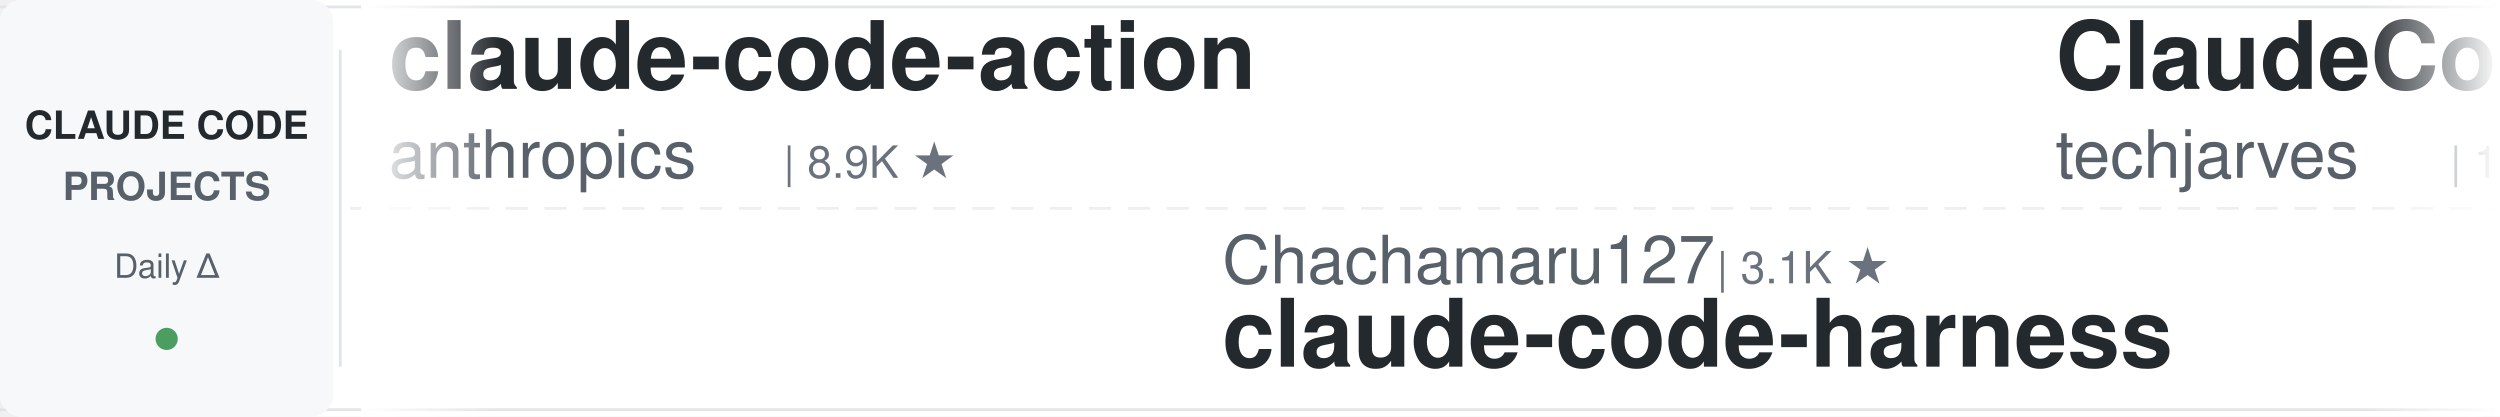
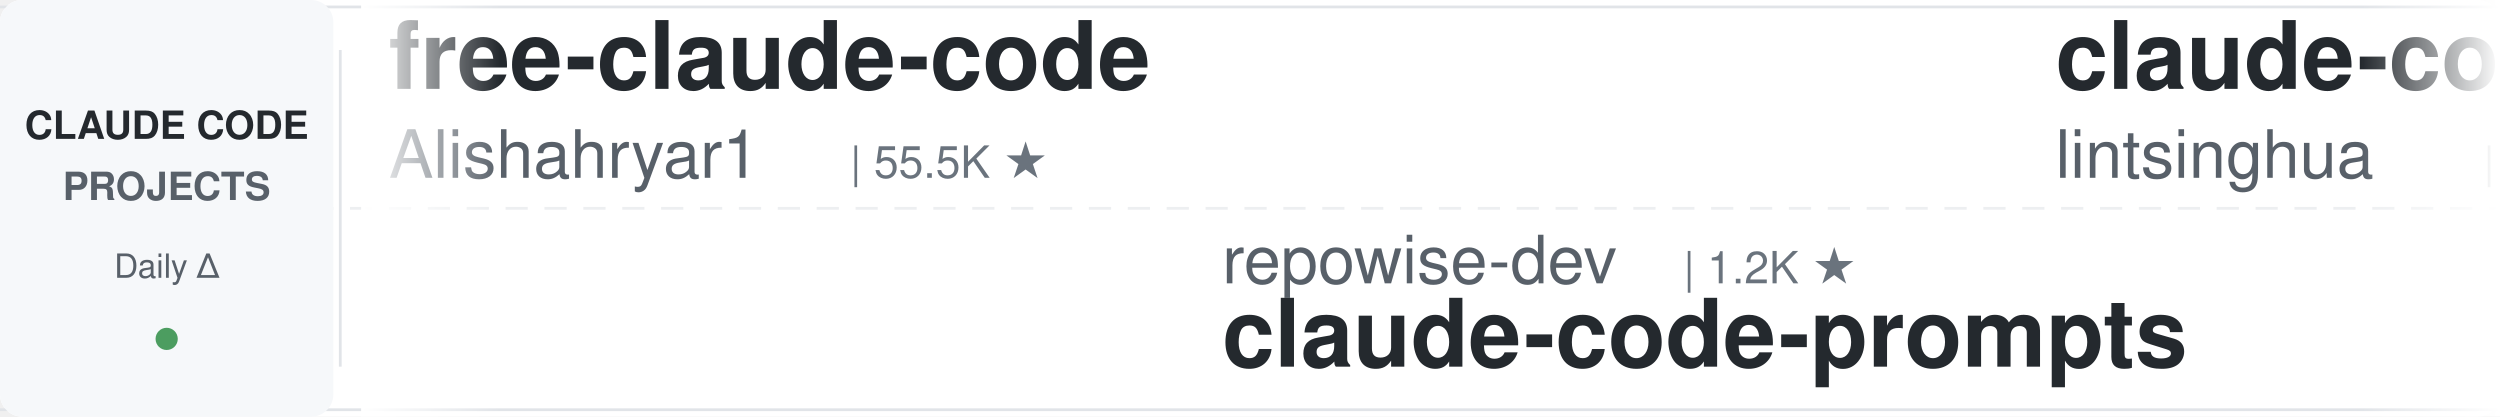
<svg xmlns="http://www.w3.org/2000/svg" width="900" height="150">
  <defs>
    <linearGradient id="leftFade" x1="0%" y1="0%" x2="100%" y2="0%">
      <stop offset="0%" style="stop-color:#ffffff;stop-opacity:1" />
      <stop offset="100%" style="stop-color:#ffffff;stop-opacity:0" />
    </linearGradient>
    <linearGradient id="rightFade" x1="0%" y1="0%" x2="100%" y2="0%">
      <stop offset="0%" style="stop-color:#ffffff;stop-opacity:0" />
      <stop offset="100%" style="stop-color:#ffffff;stop-opacity:1" />
    </linearGradient>
  </defs>
  <rect width="900" height="150" fill="#ffffff" rx="8" />
  <rect x="0" y="2" width="900" height="1" fill="#e1e4e8" />
  <rect x="0" y="147" width="900" height="1" fill="#e1e4e8" />
  <line x1="0" y1="75" x2="900" y2="75" stroke="#e1e4e8" stroke-width="1" stroke-dasharray="8 6" opacity="0.6" />
  <rect x="0" y="0" width="120" height="150" fill="#f6f8fa" rx="8" />
  <text x="60" y="50" font-family="-apple-system, BlinkMacSystemFont, 'Segoe UI', Helvetica, Arial, sans-serif" font-size="14" font-weight="600" fill="#24292e" text-anchor="middle">CLAUDE CODE</text>
  <text x="60" y="72" font-family="-apple-system, BlinkMacSystemFont, 'Segoe UI', Helvetica, Arial, sans-serif" font-size="14" font-weight="600" fill="#586069" text-anchor="middle">PROJECTS</text>
  <text x="60" y="100" font-family="-apple-system, BlinkMacSystemFont, 'Segoe UI', Helvetica, Arial, sans-serif" font-size="12" font-weight="500" fill="#586069" text-anchor="middle">Daily Δ</text>
  <circle cx="60" cy="122" r="4" fill="#22863a" opacity="0.8" />
  <rect x="122" y="18" width="1" height="114" fill="#e1e4e8" />
  <clipPath id="tickerClip">
    <rect x="130" y="0" width="770" height="150" />
  </clipPath>
  <g clip-path="url(#tickerClip)">
    <g id="tickerItems">
      <animateTransform attributeName="transform" attributeType="XML" type="translate" from="0 0" to="-3000 0" dur="54s" repeatCount="indefinite" />
      <g transform="translate(0, 0)">
-         <text x="140" y="32" font-family="-apple-system, BlinkMacSystemFont, 'Segoe UI', Helvetica, Arial, sans-serif" font-size="34" font-weight="600" fill="#24292e">claude-code-action</text>
-         <text x="140" y="64" font-family="-apple-system, BlinkMacSystemFont, 'Segoe UI', Helvetica, Arial, sans-serif" font-size="24" font-weight="400" fill="#586069">anthropics</text>
-         <text x="282" y="64" font-family="-apple-system, BlinkMacSystemFont, 'Segoe UI', Helvetica, Arial, sans-serif" font-size="16" font-weight="500" fill="#6a737d">| 8.9K ★</text>
-       </g>
-       <g transform="translate(300, 0)">
-         <text x="140" y="102" font-family="-apple-system, BlinkMacSystemFont, 'Segoe UI', Helvetica, Arial, sans-serif" font-size="24" font-weight="400" fill="#586069">Chachamaru127</text>
-         <text x="318" y="102" font-family="-apple-system, BlinkMacSystemFont, 'Segoe UI', Helvetica, Arial, sans-serif" font-size="16" font-weight="500" fill="#6a737d">| 3.1K ★</text>
-         <text x="140" y="132" font-family="-apple-system, BlinkMacSystemFont, 'Segoe UI', Helvetica, Arial, sans-serif" font-size="34" font-weight="600" fill="#24292e">claude-code-harness</text>
-       </g>
-       <g transform="translate(600, 0)">
-         <text x="140" y="32" font-family="-apple-system, BlinkMacSystemFont, 'Segoe UI', Helvetica, Arial, sans-serif" font-size="34" font-weight="600" fill="#24292e">ClaudeCode-Portable</text>
-         <text x="140" y="64" font-family="-apple-system, BlinkMacSystemFont, 'Segoe UI', Helvetica, Arial, sans-serif" font-size="24" font-weight="400" fill="#586069">techjarves</text>
-         <text x="282" y="64" font-family="-apple-system, BlinkMacSystemFont, 'Segoe UI', Helvetica, Arial, sans-serif" font-size="16" font-weight="500" fill="#6a737d">| 1.5K ★</text>
-       </g>
-       <g transform="translate(900, 0)">
-         <text x="140" y="102" font-family="-apple-system, BlinkMacSystemFont, 'Segoe UI', Helvetica, Arial, sans-serif" font-size="24" font-weight="400" fill="#586069">diet103</text>
-         <text x="246" y="102" font-family="-apple-system, BlinkMacSystemFont, 'Segoe UI', Helvetica, Arial, sans-serif" font-size="16" font-weight="500" fill="#6a737d">| 10.0K ★</text>
-         <text x="140" y="132" font-family="-apple-system, BlinkMacSystemFont, 'Segoe UI', Helvetica, Arial, sans-serif" font-size="34" font-weight="600" fill="#24292e">claude-code-infrastructu...</text>
-       </g>
-       <g transform="translate(1200, 0)">
        <text x="140" y="32" font-family="-apple-system, BlinkMacSystemFont, 'Segoe UI', Helvetica, Arial, sans-serif" font-size="34" font-weight="600" fill="#24292e">free-claude-code</text>
        <text x="140" y="64" font-family="-apple-system, BlinkMacSystemFont, 'Segoe UI', Helvetica, Arial, sans-serif" font-size="24" font-weight="400" fill="#586069">Alishahryar1</text>
        <text x="306" y="64" font-family="-apple-system, BlinkMacSystemFont, 'Segoe UI', Helvetica, Arial, sans-serif" font-size="16" font-weight="500" fill="#6a737d">| 55.5K ★</text>
      </g>
+       <g transform="translate(300, 0)">
+         <text x="140" y="102" font-family="-apple-system, BlinkMacSystemFont, 'Segoe UI', Helvetica, Arial, sans-serif" font-size="24" font-weight="400" fill="#586069">repowise-dev</text>
+         <text x="306" y="102" font-family="-apple-system, BlinkMacSystemFont, 'Segoe UI', Helvetica, Arial, sans-serif" font-size="16" font-weight="500" fill="#6a737d">| 1.2K ★</text>
+         <text x="140" y="132" font-family="-apple-system, BlinkMacSystemFont, 'Segoe UI', Helvetica, Arial, sans-serif" font-size="34" font-weight="600" fill="#24292e">claude-code-prompts</text>
+       </g>
+       <g transform="translate(600, 0)">
+         <text x="140" y="32" font-family="-apple-system, BlinkMacSystemFont, 'Segoe UI', Helvetica, Arial, sans-serif" font-size="34" font-weight="600" fill="#24292e">claude-code-book</text>
+         <text x="140" y="64" font-family="-apple-system, BlinkMacSystemFont, 'Segoe UI', Helvetica, Arial, sans-serif" font-size="24" font-weight="400" fill="#586069">lintsinghua</text>
+         <text x="294" y="64" font-family="-apple-system, BlinkMacSystemFont, 'Segoe UI', Helvetica, Arial, sans-serif" font-size="16" font-weight="500" fill="#6a737d">| 4.3K ★</text>
+       </g>
+       <g transform="translate(900, 0)">
+         <text x="140" y="102" font-family="-apple-system, BlinkMacSystemFont, 'Segoe UI', Helvetica, Arial, sans-serif" font-size="24" font-weight="400" fill="#586069">huangjia2019</text>
+         <text x="306" y="102" font-family="-apple-system, BlinkMacSystemFont, 'Segoe UI', Helvetica, Arial, sans-serif" font-size="16" font-weight="500" fill="#6a737d">| 1.1K ★</text>
+         <text x="140" y="132" font-family="-apple-system, BlinkMacSystemFont, 'Segoe UI', Helvetica, Arial, sans-serif" font-size="34" font-weight="600" fill="#24292e">claude-code-engineering</text>
+       </g>
+       <g transform="translate(1200, 0)">
+         <text x="140" y="32" font-family="-apple-system, BlinkMacSystemFont, 'Segoe UI', Helvetica, Arial, sans-serif" font-size="34" font-weight="600" fill="#24292e">claude-code-telegram</text>
+         <text x="140" y="64" font-family="-apple-system, BlinkMacSystemFont, 'Segoe UI', Helvetica, Arial, sans-serif" font-size="24" font-weight="400" fill="#586069">overwirehq</text>
+         <text x="282" y="64" font-family="-apple-system, BlinkMacSystemFont, 'Segoe UI', Helvetica, Arial, sans-serif" font-size="16" font-weight="500" fill="#6a737d">| 2.8K ★</text>
+       </g>
      <g transform="translate(1500, 0)">
-         <text x="140" y="102" font-family="-apple-system, BlinkMacSystemFont, 'Segoe UI', Helvetica, Arial, sans-serif" font-size="24" font-weight="400" fill="#586069">ding113</text>
-         <text x="246" y="102" font-family="-apple-system, BlinkMacSystemFont, 'Segoe UI', Helvetica, Arial, sans-serif" font-size="16" font-weight="500" fill="#6a737d">| 3.4K ★</text>
-         <text x="140" y="132" font-family="-apple-system, BlinkMacSystemFont, 'Segoe UI', Helvetica, Arial, sans-serif" font-size="34" font-weight="600" fill="#24292e">claude-code-hub</text>
+         <text x="140" y="102" font-family="-apple-system, BlinkMacSystemFont, 'Segoe UI', Helvetica, Arial, sans-serif" font-size="24" font-weight="400" fill="#586069">Yuyz0112</text>
+         <text x="258" y="102" font-family="-apple-system, BlinkMacSystemFont, 'Segoe UI', Helvetica, Arial, sans-serif" font-size="16" font-weight="500" fill="#6a737d">| 2.4K ★</text>
+         <text x="140" y="132" font-family="-apple-system, BlinkMacSystemFont, 'Segoe UI', Helvetica, Arial, sans-serif" font-size="34" font-weight="600" fill="#24292e">claude-code-reverse</text>
      </g>
      <g transform="translate(1800, 0)">
-         <text x="140" y="32" font-family="-apple-system, BlinkMacSystemFont, 'Segoe UI', Helvetica, Arial, sans-serif" font-size="34" font-weight="600" fill="#24292e">claude-code-guide</text>
-         <text x="140" y="64" font-family="-apple-system, BlinkMacSystemFont, 'Segoe UI', Helvetica, Arial, sans-serif" font-size="24" font-weight="400" fill="#586069">zebbern</text>
-         <text x="246" y="64" font-family="-apple-system, BlinkMacSystemFont, 'Segoe UI', Helvetica, Arial, sans-serif" font-size="16" font-weight="500" fill="#6a737d">| 4.6K ★</text>
+         <text x="140" y="32" font-family="-apple-system, BlinkMacSystemFont, 'Segoe UI', Helvetica, Arial, sans-serif" font-size="34" font-weight="600" fill="#24292e">claude-code-best-practic...</text>
+         <text x="140" y="64" font-family="-apple-system, BlinkMacSystemFont, 'Segoe UI', Helvetica, Arial, sans-serif" font-size="24" font-weight="400" fill="#586069">shanraisshan</text>
+         <text x="306" y="64" font-family="-apple-system, BlinkMacSystemFont, 'Segoe UI', Helvetica, Arial, sans-serif" font-size="16" font-weight="500" fill="#6a737d">| 66.1K ★</text>
      </g>
      <g transform="translate(2100, 0)">
-         <text x="140" y="102" font-family="-apple-system, BlinkMacSystemFont, 'Segoe UI', Helvetica, Arial, sans-serif" font-size="24" font-weight="400" fill="#586069">ccplugins</text>
-         <text x="270" y="102" font-family="-apple-system, BlinkMacSystemFont, 'Segoe UI', Helvetica, Arial, sans-serif" font-size="16" font-weight="500" fill="#6a737d">| 947 ★</text>
-         <text x="140" y="132" font-family="-apple-system, BlinkMacSystemFont, 'Segoe UI', Helvetica, Arial, sans-serif" font-size="34" font-weight="600" fill="#24292e">awesome-claude-code-plug...</text>
+         <text x="140" y="102" font-family="-apple-system, BlinkMacSystemFont, 'Segoe UI', Helvetica, Arial, sans-serif" font-size="24" font-weight="400" fill="#586069">xu-xiang</text>
+         <text x="258" y="102" font-family="-apple-system, BlinkMacSystemFont, 'Segoe UI', Helvetica, Arial, sans-serif" font-size="16" font-weight="500" fill="#6a737d">| 2.0K ★</text>
+         <text x="140" y="132" font-family="-apple-system, BlinkMacSystemFont, 'Segoe UI', Helvetica, Arial, sans-serif" font-size="34" font-weight="600" fill="#24292e">everything-claude-code-z...</text>
      </g>
      <g transform="translate(2400, 0)">
-         <text x="140" y="32" font-family="-apple-system, BlinkMacSystemFont, 'Segoe UI', Helvetica, Arial, sans-serif" font-size="34" font-weight="600" fill="#24292e">edmunds-claude-code</text>
-         <text x="140" y="64" font-family="-apple-system, BlinkMacSystemFont, 'Segoe UI', Helvetica, Arial, sans-serif" font-size="24" font-weight="400" fill="#586069">edmund-io</text>
-         <text x="270" y="64" font-family="-apple-system, BlinkMacSystemFont, 'Segoe UI', Helvetica, Arial, sans-serif" font-size="16" font-weight="500" fill="#6a737d">| 1.5K ★</text>
+         <text x="140" y="32" font-family="-apple-system, BlinkMacSystemFont, 'Segoe UI', Helvetica, Arial, sans-serif" font-size="34" font-weight="600" fill="#24292e">Claude-Code-Game-Studios</text>
+         <text x="140" y="64" font-family="-apple-system, BlinkMacSystemFont, 'Segoe UI', Helvetica, Arial, sans-serif" font-size="24" font-weight="400" fill="#586069">Donchitos</text>
+         <text x="270" y="64" font-family="-apple-system, BlinkMacSystemFont, 'Segoe UI', Helvetica, Arial, sans-serif" font-size="16" font-weight="500" fill="#6a737d">| 25.3K ★</text>
      </g>
      <g transform="translate(2700, 0)">
-         <text x="140" y="102" font-family="-apple-system, BlinkMacSystemFont, 'Segoe UI', Helvetica, Arial, sans-serif" font-size="24" font-weight="400" fill="#586069">shareAI-lab</text>
-         <text x="294" y="102" font-family="-apple-system, BlinkMacSystemFont, 'Segoe UI', Helvetica, Arial, sans-serif" font-size="16" font-weight="500" fill="#6a737d">| 77.3K ★</text>
-         <text x="140" y="132" font-family="-apple-system, BlinkMacSystemFont, 'Segoe UI', Helvetica, Arial, sans-serif" font-size="34" font-weight="600" fill="#24292e">learn-claude-code</text>
+         <text x="140" y="102" font-family="-apple-system, BlinkMacSystemFont, 'Segoe UI', Helvetica, Arial, sans-serif" font-size="24" font-weight="400" fill="#586069">andrew-kramer-inno</text>
+         <text x="378" y="102" font-family="-apple-system, BlinkMacSystemFont, 'Segoe UI', Helvetica, Arial, sans-serif" font-size="16" font-weight="500" fill="#6a737d">| 596 ★</text>
+         <text x="140" y="132" font-family="-apple-system, BlinkMacSystemFont, 'Segoe UI', Helvetica, Arial, sans-serif" font-size="34" font-weight="600" fill="#24292e">claude-code-source-build</text>
      </g>
      <g transform="translate(3000, 0)">
-         <text x="140" y="32" font-family="-apple-system, BlinkMacSystemFont, 'Segoe UI', Helvetica, Arial, sans-serif" font-size="34" font-weight="600" fill="#24292e">claude-code-action</text>
-         <text x="140" y="64" font-family="-apple-system, BlinkMacSystemFont, 'Segoe UI', Helvetica, Arial, sans-serif" font-size="24" font-weight="400" fill="#586069">anthropics</text>
-         <text x="282" y="64" font-family="-apple-system, BlinkMacSystemFont, 'Segoe UI', Helvetica, Arial, sans-serif" font-size="16" font-weight="500" fill="#6a737d">| 8.9K ★</text>
+         <text x="140" y="32" font-family="-apple-system, BlinkMacSystemFont, 'Segoe UI', Helvetica, Arial, sans-serif" font-size="34" font-weight="600" fill="#24292e">free-claude-code</text>
+         <text x="140" y="64" font-family="-apple-system, BlinkMacSystemFont, 'Segoe UI', Helvetica, Arial, sans-serif" font-size="24" font-weight="400" fill="#586069">Alishahryar1</text>
+         <text x="306" y="64" font-family="-apple-system, BlinkMacSystemFont, 'Segoe UI', Helvetica, Arial, sans-serif" font-size="16" font-weight="500" fill="#6a737d">| 55.5K ★</text>
      </g>
      <g transform="translate(3300, 0)">
-         <text x="140" y="102" font-family="-apple-system, BlinkMacSystemFont, 'Segoe UI', Helvetica, Arial, sans-serif" font-size="24" font-weight="400" fill="#586069">Chachamaru127</text>
-         <text x="318" y="102" font-family="-apple-system, BlinkMacSystemFont, 'Segoe UI', Helvetica, Arial, sans-serif" font-size="16" font-weight="500" fill="#6a737d">| 3.1K ★</text>
-         <text x="140" y="132" font-family="-apple-system, BlinkMacSystemFont, 'Segoe UI', Helvetica, Arial, sans-serif" font-size="34" font-weight="600" fill="#24292e">claude-code-harness</text>
+         <text x="140" y="102" font-family="-apple-system, BlinkMacSystemFont, 'Segoe UI', Helvetica, Arial, sans-serif" font-size="24" font-weight="400" fill="#586069">repowise-dev</text>
+         <text x="306" y="102" font-family="-apple-system, BlinkMacSystemFont, 'Segoe UI', Helvetica, Arial, sans-serif" font-size="16" font-weight="500" fill="#6a737d">| 1.2K ★</text>
+         <text x="140" y="132" font-family="-apple-system, BlinkMacSystemFont, 'Segoe UI', Helvetica, Arial, sans-serif" font-size="34" font-weight="600" fill="#24292e">claude-code-prompts</text>
      </g>
      <g transform="translate(3600, 0)">
-         <text x="140" y="32" font-family="-apple-system, BlinkMacSystemFont, 'Segoe UI', Helvetica, Arial, sans-serif" font-size="34" font-weight="600" fill="#24292e">ClaudeCode-Portable</text>
-         <text x="140" y="64" font-family="-apple-system, BlinkMacSystemFont, 'Segoe UI', Helvetica, Arial, sans-serif" font-size="24" font-weight="400" fill="#586069">techjarves</text>
-         <text x="282" y="64" font-family="-apple-system, BlinkMacSystemFont, 'Segoe UI', Helvetica, Arial, sans-serif" font-size="16" font-weight="500" fill="#6a737d">| 1.5K ★</text>
+         <text x="140" y="32" font-family="-apple-system, BlinkMacSystemFont, 'Segoe UI', Helvetica, Arial, sans-serif" font-size="34" font-weight="600" fill="#24292e">claude-code-book</text>
+         <text x="140" y="64" font-family="-apple-system, BlinkMacSystemFont, 'Segoe UI', Helvetica, Arial, sans-serif" font-size="24" font-weight="400" fill="#586069">lintsinghua</text>
+         <text x="294" y="64" font-family="-apple-system, BlinkMacSystemFont, 'Segoe UI', Helvetica, Arial, sans-serif" font-size="16" font-weight="500" fill="#6a737d">| 4.3K ★</text>
      </g>
      <g transform="translate(3900, 0)">
-         <text x="140" y="102" font-family="-apple-system, BlinkMacSystemFont, 'Segoe UI', Helvetica, Arial, sans-serif" font-size="24" font-weight="400" fill="#586069">diet103</text>
-         <text x="246" y="102" font-family="-apple-system, BlinkMacSystemFont, 'Segoe UI', Helvetica, Arial, sans-serif" font-size="16" font-weight="500" fill="#6a737d">| 10.0K ★</text>
-         <text x="140" y="132" font-family="-apple-system, BlinkMacSystemFont, 'Segoe UI', Helvetica, Arial, sans-serif" font-size="34" font-weight="600" fill="#24292e">claude-code-infrastructu...</text>
+         <text x="140" y="102" font-family="-apple-system, BlinkMacSystemFont, 'Segoe UI', Helvetica, Arial, sans-serif" font-size="24" font-weight="400" fill="#586069">huangjia2019</text>
+         <text x="306" y="102" font-family="-apple-system, BlinkMacSystemFont, 'Segoe UI', Helvetica, Arial, sans-serif" font-size="16" font-weight="500" fill="#6a737d">| 1.1K ★</text>
+         <text x="140" y="132" font-family="-apple-system, BlinkMacSystemFont, 'Segoe UI', Helvetica, Arial, sans-serif" font-size="34" font-weight="600" fill="#24292e">claude-code-engineering</text>
      </g>
    </g>
  </g>
  <rect x="130" y="0" width="50" height="150" fill="url(#leftFade)" />
  <rect x="850" y="0" width="50" height="150" fill="url(#rightFade)" />
</svg>
